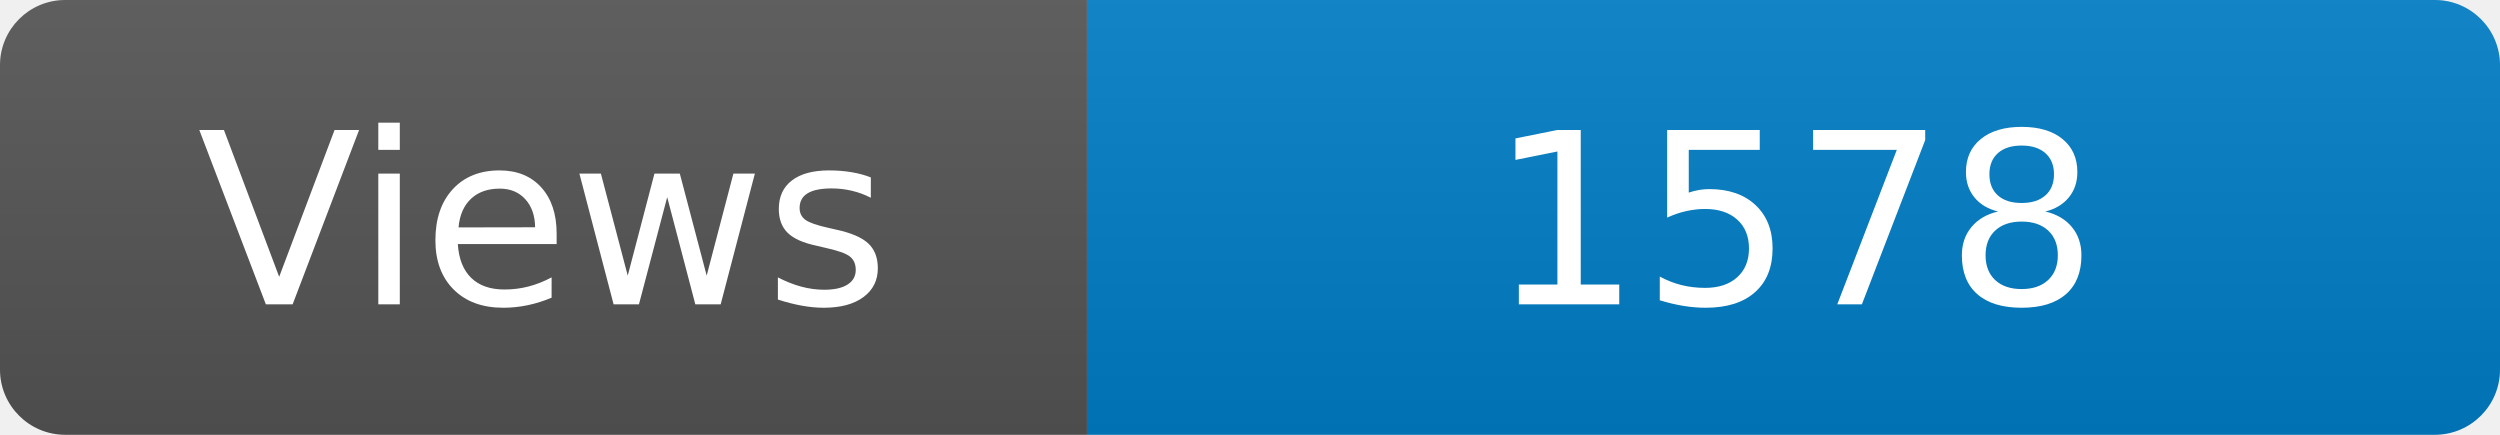
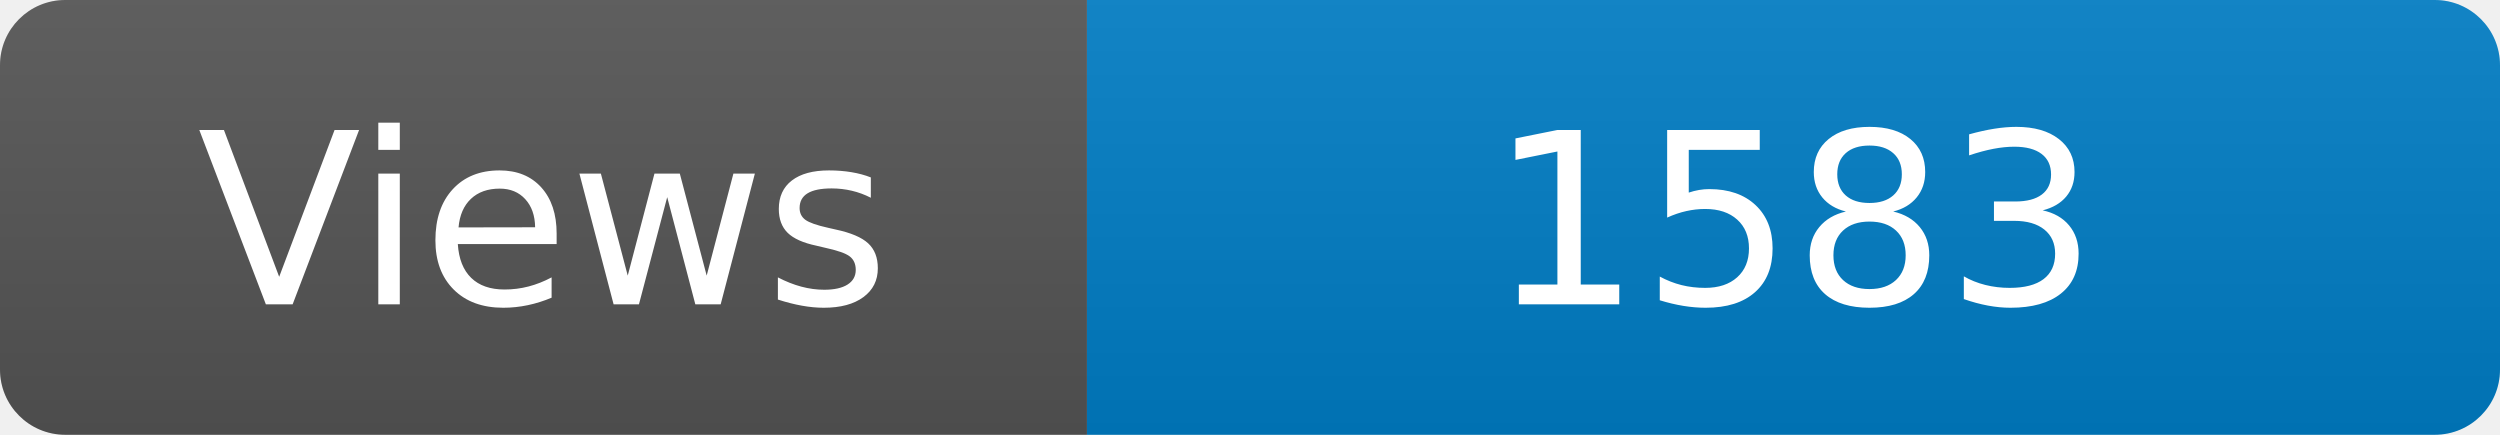
<svg xmlns="http://www.w3.org/2000/svg" width="115" height="20" role="img" aria-label="Maintained?: yes">
  <linearGradient id="s" x2="0" y2="100%">
    <stop offset="0" stop-color="#bbb" stop-opacity=".1" />
    <stop offset="1" stop-opacity=".1" />
  </linearGradient>
  <clipPath id="r">
    <rect width="115" height="20" rx="3" fill="#fff" />
  </clipPath>
  <g clip-path="url(#r)">
    <rect width="50" height="20" fill="#555" />
    <rect x="50" width="160" height="20" fill="#007ec6" />
    <rect width="115" height="20" fill="url(#s)" />
  </g>
  <g fill="#fff" text-anchor="middle" font-family="Verdana,Geneva,DejaVu Sans,sans-serif" font-size="110">
    <text x="250" y="140" transform="scale(.1)" fill="#fff">Views</text>
-     <text x="825" y="140" transform="scale(.1)" fill="#fff">1578</text>
+     <text x="825" y="140" transform="scale(.1)" fill="#fff">1583</text>
  </g>
</svg>
